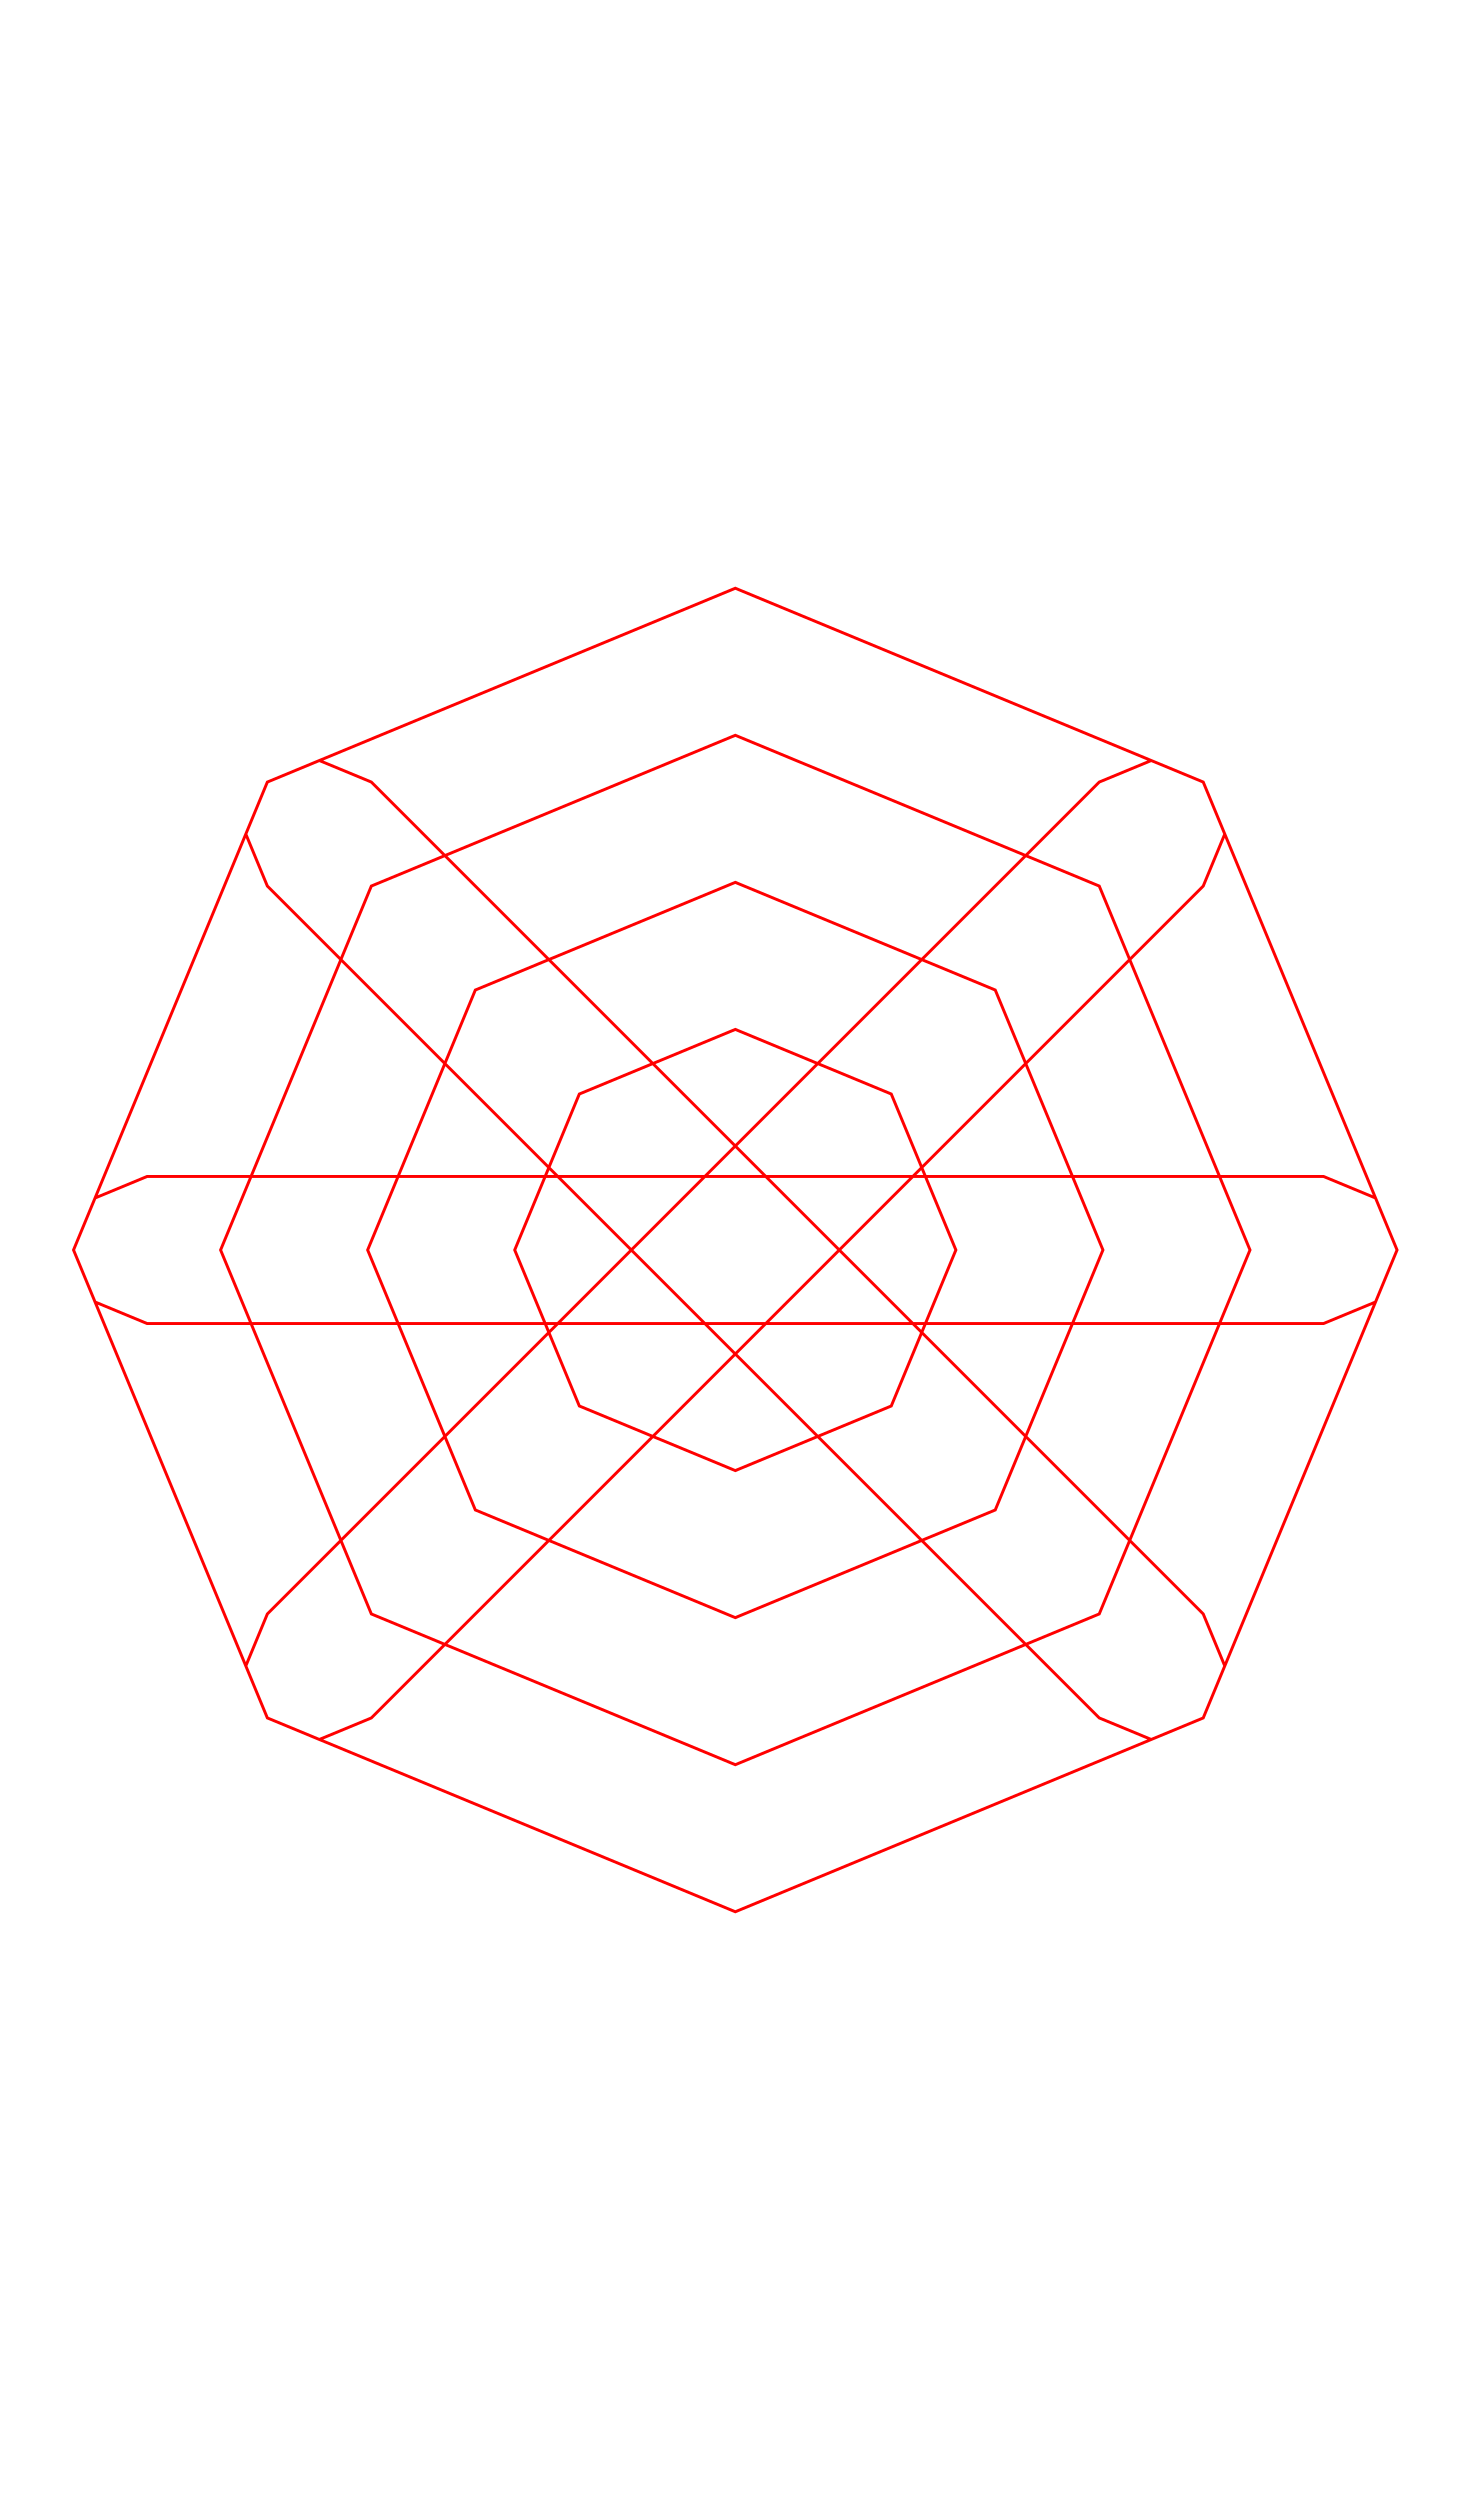
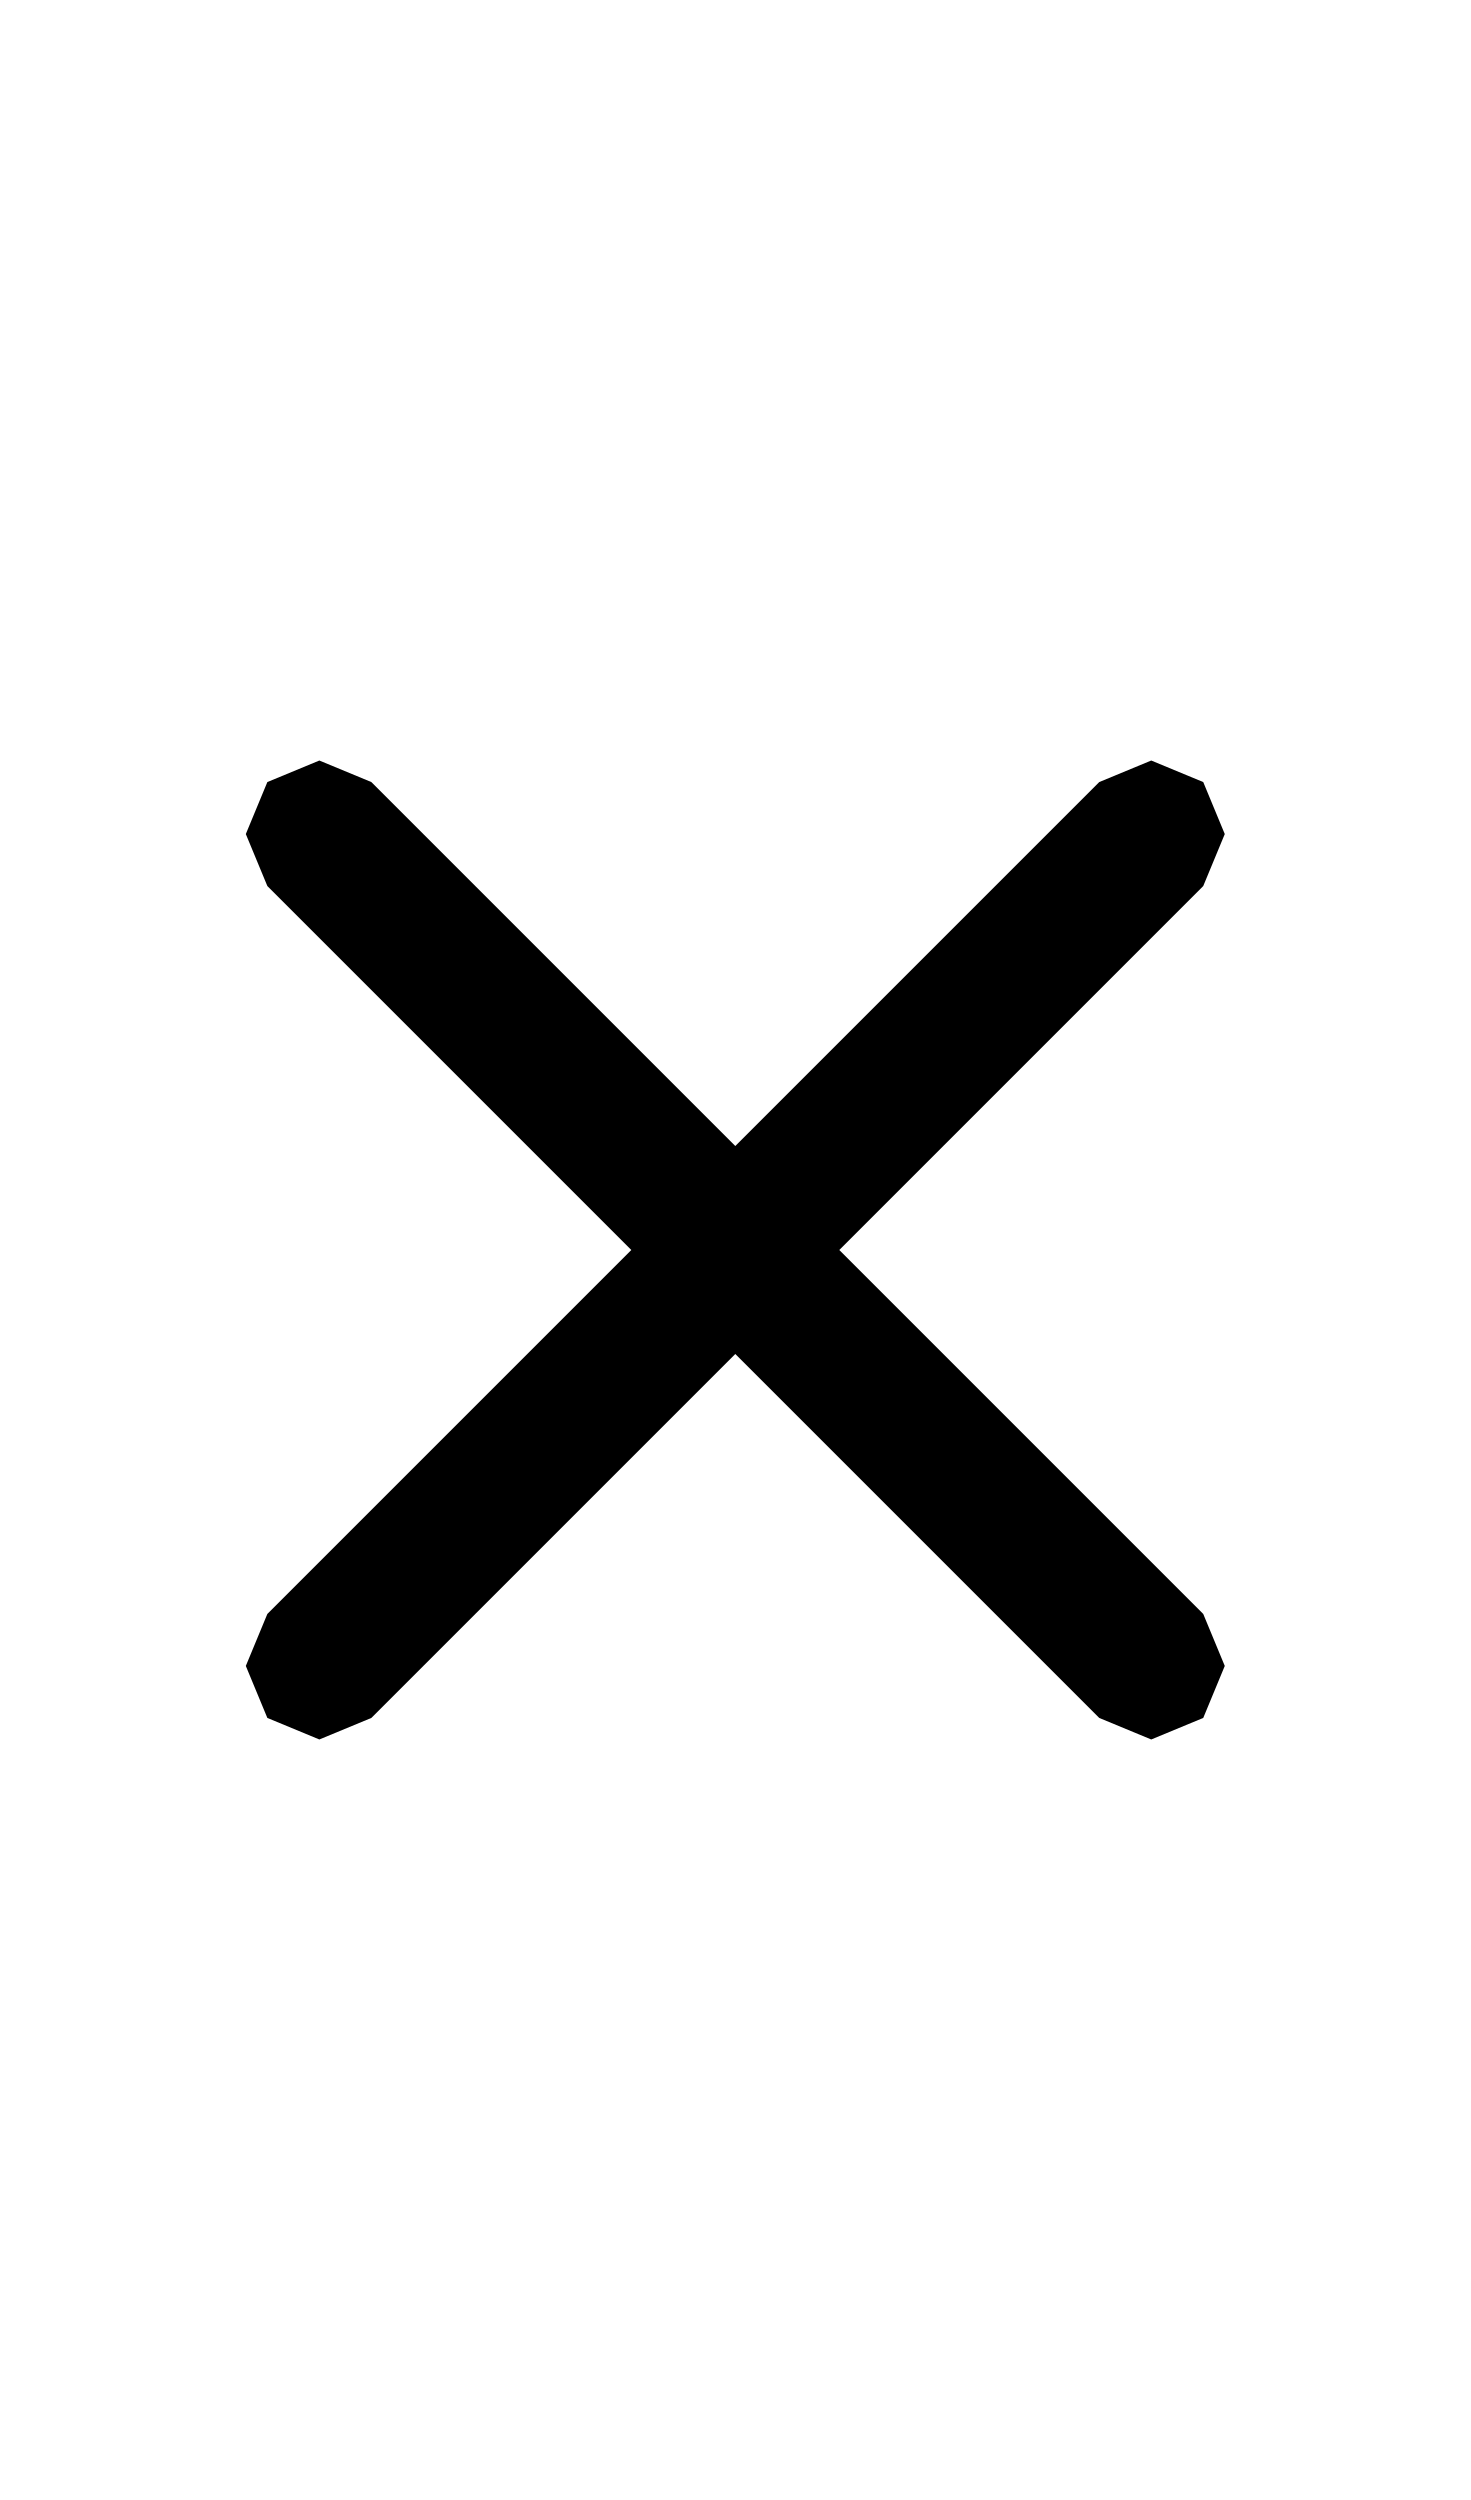
- <svg xmlns="http://www.w3.org/2000/svg" width="500" height="850">
-   <path d="m 108.578,258.578 -17.678,7.322 -7.322,17.678 7.322,17.678 282.844,282.844 17.678,7.322 17.678,-7.322 7.322,-17.678 -7.322,-17.678 -282.844,-282.844 z m 282.844,0 -17.678,7.322 -282.844,282.844 -7.322,17.678 7.322,17.678 17.678,7.322 17.678,-7.322 282.844,-282.844 7.322,-17.678 -7.322,-17.678 z M 50,400 32.322,407.322 25,425 32.322,442.678 50,450 H 450 L 467.678,442.678 475,425 467.678,407.322 450,400 Z M 250,200 108.578,258.578 90.9,265.9 83.578,283.578 25,425 83.578,566.422 90.9,584.1 108.578,591.422 250,650 391.422,591.422 409.1,584.1 416.422,566.422 475,425 416.422,283.578 409.1,265.9 391.422,258.578 Z m 0,50 123.744,51.256 L 425,425 373.744,548.744 250,600 126.256,548.744 75,425 126.256,301.256 Z m 0,50 -88.389,36.611 L 125,425 161.611,513.389 250,550 338.389,513.389 375,425 338.389,336.611 Z m 0,50 53.033,21.967 L 325,425 303.033,478.033 250,500 196.967,478.033 175,425 196.967,371.967 Z" style="fill:none;stroke:#ff0000" />
+ <svg xmlns="http://www.w3.org/2000/svg" width="500" height="850" version="1.1" id="svg2">
+   <defs id="defs2" />
+   <path id="path1" d="M 108.578 258.578 L 90.9 265.9 L 83.578 283.578 L 90.9 301.256 L 214.645 425 L 90.9 548.744 L 83.578 566.422 L 90.9 584.1 L 108.578 591.422 L 126.256 584.1 L 250 460.355 L 373.744 584.1 L 391.422 591.422 L 409.1 584.1 L 416.422 566.422 L 409.1 548.744 L 285.355 425 L 409.1 301.256 L 416.422 283.578 L 409.1 265.9 L 391.422 258.578 L 373.744 265.9 L 250 389.645 L 126.256 265.9 L 108.578 258.578 z " />
</svg>
